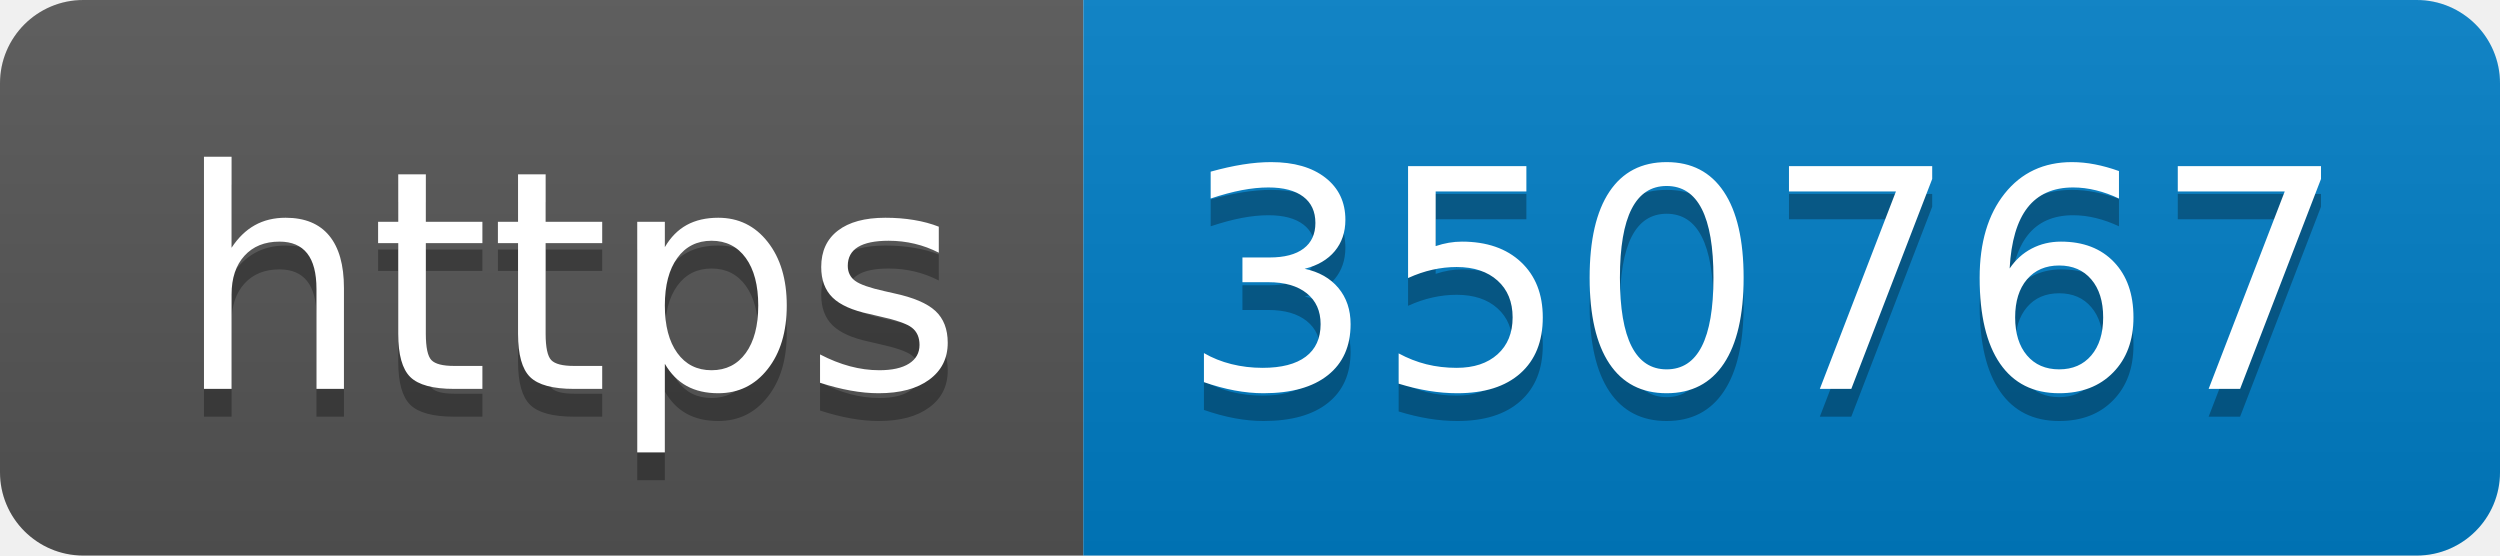
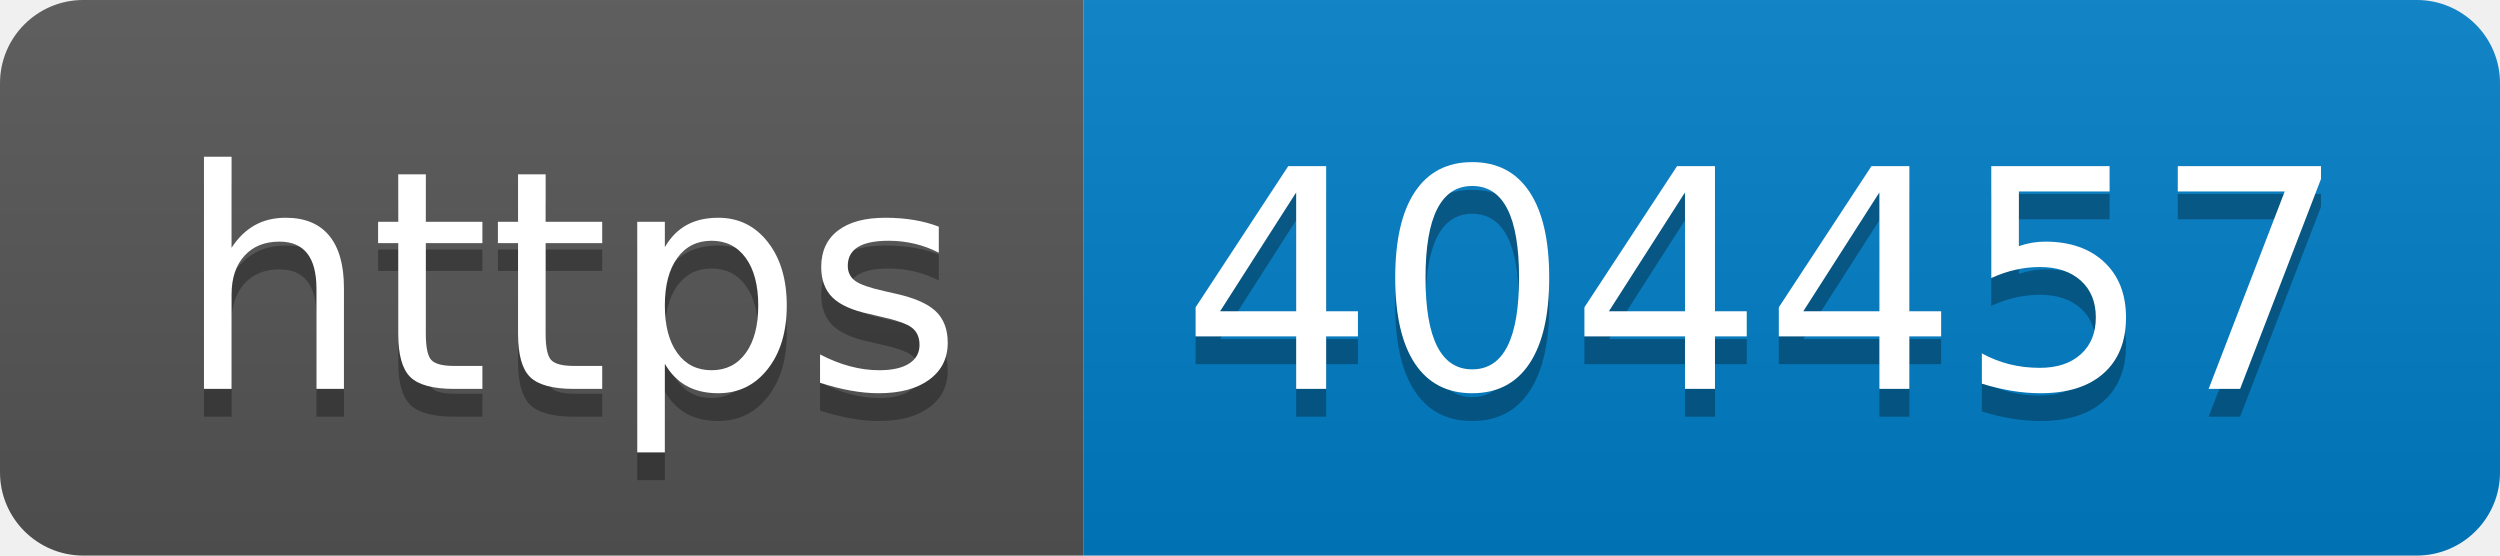
- <svg xmlns="http://www.w3.org/2000/svg" width="90" height="20" role="img" aria-label="https: 350767">
+ <svg xmlns="http://www.w3.org/2000/svg" width="90" height="20" role="img" aria-label="https: 404457">
  <linearGradient id="s" x2="0" y2="100%">
    <stop offset="0" stop-color="#bbb" stop-opacity=".1" />
    <stop offset="1" stop-opacity=".1" />
  </linearGradient>
  <clipPath id="r">
    <rect width="90" height="20" rx="3" fill="#fff" />
  </clipPath>
  <g clip-path="url(#r)">
    <rect width="39" height="20" fill="#555" />
    <rect x="39" width="51" height="20" fill="#007ec6" />
    <rect width="90" height="20" fill="url(#s)" />
  </g>
  <g fill="#fff" text-anchor="middle" font-family="Verdana,Geneva,DejaVu Sans,sans-serif" text-rendering="geometricPrecision" font-size="110">
    <text aria-hidden="true" x="205" y="150" fill="#010101" fill-opacity=".3" transform="scale(.1)" textLength="290">https</text>
    <text x="205" y="140" transform="scale(.1)" fill="#fff" textLength="290">https</text>
-     <text aria-hidden="true" x="635" y="150" fill="#010101" fill-opacity=".3" transform="scale(.1)" textLength="410">350767</text>
-     <text x="635" y="140" transform="scale(.1)" fill="#fff" textLength="410">350767</text>
+     <text aria-hidden="true" x="635" y="150" fill="#010101" fill-opacity=".3" transform="scale(.1)" textLength="410">404457</text>
+     <text x="635" y="140" transform="scale(.1)" fill="#fff" textLength="410">404457</text>
  </g>
</svg>
